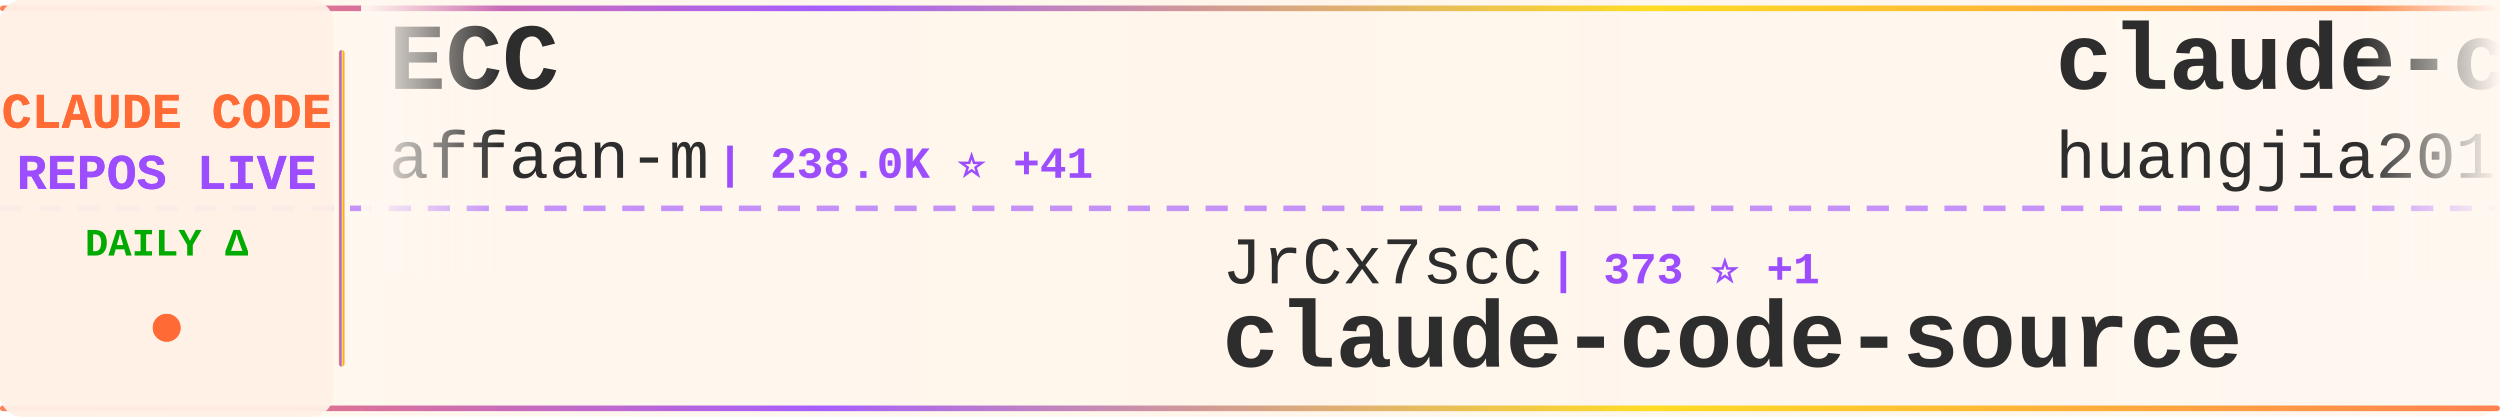
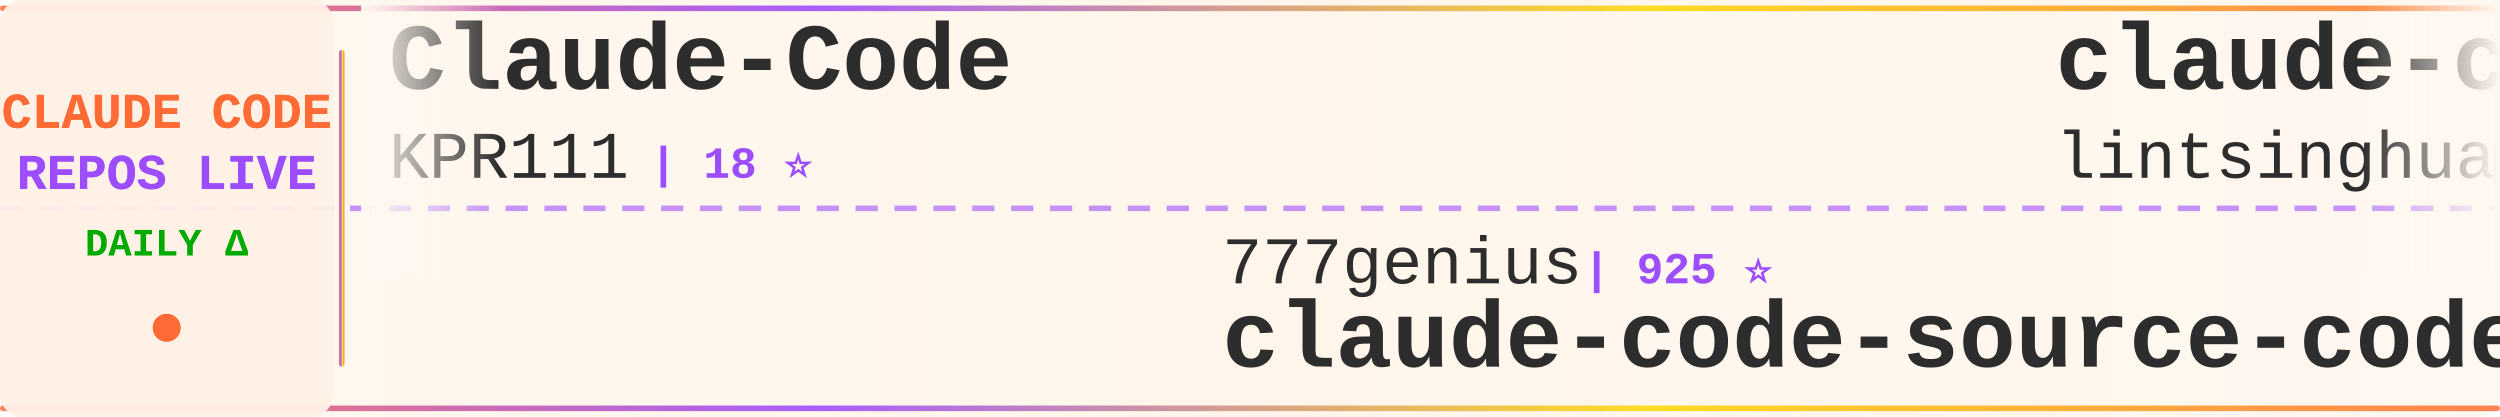
<svg xmlns="http://www.w3.org/2000/svg" width="900" height="150">
  <defs>
    <linearGradient id="tickerBg" x1="0%" y1="0%" x2="100%" y2="0%">
      <stop offset="0%" style="stop-color:#fff8f0;stop-opacity:0.98" />
      <stop offset="50%" style="stop-color:#fff5eb;stop-opacity:1" />
      <stop offset="100%" style="stop-color:#fff8f0;stop-opacity:0.98" />
    </linearGradient>
    <linearGradient id="borderGrad" x1="0%" y1="0%" x2="100%" y2="0%">
      <stop offset="0%" style="stop-color:#FF6B35;stop-opacity:0.85">
        <animate attributeName="stop-opacity" values="0.85;1;0.85" dur="2s" repeatCount="indefinite" />
      </stop>
      <stop offset="33%" style="stop-color:#9C4EFF;stop-opacity:0.9">
        <animate attributeName="stop-opacity" values="0.9;1;0.9" dur="2.2s" repeatCount="indefinite" />
      </stop>
      <stop offset="66%" style="stop-color:#FFD700;stop-opacity:0.85">
        <animate attributeName="stop-opacity" values="0.85;1;0.85" dur="1.8s" repeatCount="indefinite" />
      </stop>
      <stop offset="100%" style="stop-color:#FF6B35;stop-opacity:0.85">
        <animate attributeName="stop-opacity" values="0.85;1;0.85" dur="2s" repeatCount="indefinite" />
      </stop>
    </linearGradient>
    <filter id="textGlow">
      <feGaussianBlur stdDeviation="0.15" result="coloredBlur" />
      <feMerge>
        <feMergeNode in="coloredBlur" />
        <feMergeNode in="SourceGraphic" />
      </feMerge>
    </filter>
    <filter id="metricGlow">
      <feGaussianBlur stdDeviation="0.2" result="coloredBlur" />
      <feMerge>
        <feMergeNode in="coloredBlur" />
        <feMergeNode in="SourceGraphic" />
      </feMerge>
    </filter>
    <linearGradient id="leftFade" x1="0%" y1="0%" x2="100%" y2="0%">
      <stop offset="0%" style="stop-color:#fff8f0;stop-opacity:1" />
      <stop offset="100%" style="stop-color:#fff8f0;stop-opacity:0" />
    </linearGradient>
    <linearGradient id="rightFade" x1="0%" y1="0%" x2="100%" y2="0%">
      <stop offset="0%" style="stop-color:#fff8f0;stop-opacity:0" />
      <stop offset="100%" style="stop-color:#fff8f0;stop-opacity:1" />
    </linearGradient>
  </defs>
  <rect width="900" height="150" fill="url(#tickerBg)" rx="8" />
  <rect x="0" y="2" width="900" height="2" fill="url(#borderGrad)" rx="1" />
  <rect x="0" y="146" width="900" height="2" fill="url(#borderGrad)" rx="1" />
  <line x1="0" y1="75" x2="900" y2="75" stroke="#9C4EFF" stroke-width="2" stroke-dasharray="8 6" opacity="0.6" />
  <rect x="0" y="0" width="120" height="150" fill="#fff0e6" opacity="0.95" rx="8" />
  <text x="60" y="46" font-family="'Courier New', monospace" font-size="18" font-weight="bold" fill="#FF6B35" text-anchor="middle" filter="url(#textGlow)">
    CLAUDE CODE
  </text>
  <text x="60" y="68" font-family="'Courier New', monospace" font-size="18" font-weight="bold" fill="#9C4EFF" text-anchor="middle" filter="url(#textGlow)">
    REPOS LIVE
  </text>
  <text x="60" y="92" font-family="'Courier New', monospace" font-size="14" font-weight="bold" fill="#00aa00" text-anchor="middle">
    DAILY Δ
  </text>
  <circle cx="60" cy="118" r="5" fill="#FF6B35" filter="url(#metricGlow)">
    <animate attributeName="r" values="4;6;4" dur="1.5s" repeatCount="indefinite" />
    <animate attributeName="opacity" values="0.6;1;0.6" dur="1.5s" repeatCount="indefinite" />
  </circle>
  <rect x="122" y="18" width="2" height="114" fill="url(#borderGrad)" rx="1" />
  <clipPath id="tickerClip">
    <rect x="130" y="0" width="770" height="150" />
  </clipPath>
  <g clip-path="url(#tickerClip)">
    <g id="tickerItems">
      <animateTransform attributeName="transform" attributeType="XML" type="translate" from="0 0" to="-3000 0" dur="54s" repeatCount="indefinite" />
      <g transform="translate(0, 0)">
-         <text x="140" y="32" font-family="'Courier New', monospace" font-size="34" font-weight="bold" fill="#2d2d2d">ECC</text>
-         <text x="140" y="64" font-family="'Courier New', monospace" font-size="24" font-weight="normal" fill="#2d2d2d" opacity="1.0">affaan-m</text>
-         <text x="258" y="64" font-family="'Courier New', monospace" font-size="16" font-weight="bold" fill="#9C4EFF"> | 238.0K ⭐ +41</text>
+         <text x="140" y="32" font-family="'Courier New', monospace" font-size="34" font-weight="bold" fill="#2d2d2d">Claude-Code</text>
+         <text x="140" y="64" font-family="'Courier New', monospace" font-size="24" font-weight="normal" fill="#2d2d2d" opacity="1.0">KPR111</text>
+         <text x="234" y="64" font-family="'Courier New', monospace" font-size="16" font-weight="bold" fill="#9C4EFF"> | 18 ⭐</text>
      </g>
      <g transform="translate(300, 0)">
-         <text x="140" y="102" font-family="'Courier New', monospace" font-size="24" font-weight="normal" fill="#2d2d2d" opacity="1.0">JrCx7scC</text>
-         <text x="258" y="102" font-family="'Courier New', monospace" font-size="16" font-weight="bold" fill="#9C4EFF"> | 373 ⭐ +1</text>
+         <text x="140" y="102" font-family="'Courier New', monospace" font-size="24" font-weight="normal" fill="#2d2d2d" opacity="1.0">777genius</text>
+         <text x="270" y="102" font-family="'Courier New', monospace" font-size="16" font-weight="bold" fill="#9C4EFF"> | 925 ⭐</text>
+         <text x="140" y="132" font-family="'Courier New', monospace" font-size="34" font-weight="bold" fill="#2d2d2d">claude-code-source-code</text>
+       </g>
+       <g transform="translate(600, 0)">
+         <text x="140" y="32" font-family="'Courier New', monospace" font-size="34" font-weight="bold" fill="#2d2d2d">claude-code-book</text>
+         <text x="140" y="64" font-family="'Courier New', monospace" font-size="24" font-weight="normal" fill="#2d2d2d" opacity="1.0">lintsinghua</text>
+         <text x="294" y="64" font-family="'Courier New', monospace" font-size="16" font-weight="bold" fill="#9C4EFF"> | 4.1K ⭐</text>
+       </g>
+       <g transform="translate(900, 0)">
+         <text x="140" y="102" font-family="'Courier New', monospace" font-size="24" font-weight="normal" fill="#2d2d2d" opacity="1.0">Yuyz0112</text>
+         <text x="258" y="102" font-family="'Courier New', monospace" font-size="16" font-weight="bold" fill="#9C4EFF"> | 2.4K ⭐</text>
+         <text x="140" y="132" font-family="'Courier New', monospace" font-size="34" font-weight="bold" fill="#2d2d2d">claude-code-reverse</text>
+       </g>
+       <g transform="translate(1200, 0)">
+         <text x="140" y="32" font-family="'Courier New', monospace" font-size="34" font-weight="bold" fill="#2d2d2d">arcads-claude-code</text>
+         <text x="140" y="64" font-family="'Courier New', monospace" font-size="24" font-weight="normal" fill="#2d2d2d" opacity="1.0">krusemediallc</text>
+         <text x="318" y="64" font-family="'Courier New', monospace" font-size="16" font-weight="bold" fill="#9C4EFF"> | 1.1K ⭐</text>
+       </g>
+       <g transform="translate(1500, 0)">
+         <text x="140" y="102" font-family="'Courier New', monospace" font-size="24" font-weight="normal" fill="#2d2d2d" opacity="1.0">centminmod</text>
+         <text x="282" y="102" font-family="'Courier New', monospace" font-size="16" font-weight="bold" fill="#9C4EFF"> | 2.5K ⭐</text>
+         <text x="140" y="132" font-family="'Courier New', monospace" font-size="34" font-weight="bold" fill="#2d2d2d">my-claude-code-setup</text>
+       </g>
+       <g transform="translate(1800, 0)">
+         <text x="140" y="32" font-family="'Courier New', monospace" font-size="34" font-weight="bold" fill="#2d2d2d">awesome-claude-code</text>
+         <text x="140" y="64" font-family="'Courier New', monospace" font-size="24" font-weight="normal" fill="#2d2d2d" opacity="1.0">jqueryscript</text>
+         <text x="306" y="64" font-family="'Courier New', monospace" font-size="16" font-weight="bold" fill="#9C4EFF"> | 488 ⭐</text>
+       </g>
+       <g transform="translate(2100, 0)">
+         <text x="140" y="102" font-family="'Courier New', monospace" font-size="24" font-weight="normal" fill="#2d2d2d" opacity="1.0">hangsman</text>
+         <text x="258" y="102" font-family="'Courier New', monospace" font-size="16" font-weight="bold" fill="#9C4EFF"> | 790 ⭐</text>
        <text x="140" y="132" font-family="'Courier New', monospace" font-size="34" font-weight="bold" fill="#2d2d2d">claude-code-source</text>
      </g>
-       <g transform="translate(600, 0)">
-         <text x="140" y="32" font-family="'Courier New', monospace" font-size="34" font-weight="bold" fill="#2d2d2d">claude-code-engineering</text>
-         <text x="140" y="64" font-family="'Courier New', monospace" font-size="24" font-weight="normal" fill="#2d2d2d" opacity="1.0">huangjia2019</text>
-         <text x="306" y="64" font-family="'Courier New', monospace" font-size="16" font-weight="bold" fill="#9C4EFF"> | 1.0K ⭐</text>
-       </g>
-       <g transform="translate(900, 0)">
-         <text x="140" y="102" font-family="'Courier New', monospace" font-size="24" font-weight="normal" fill="#2d2d2d" opacity="1.0">fazxes</text>
-         <text x="234" y="102" font-family="'Courier New', monospace" font-size="16" font-weight="bold" fill="#9C4EFF"> | 230 ⭐</text>
-         <text x="140" y="132" font-family="'Courier New', monospace" font-size="34" font-weight="bold" fill="#2d2d2d">Claude-code</text>
-       </g>
-       <g transform="translate(1200, 0)">
-         <text x="140" y="32" font-family="'Courier New', monospace" font-size="34" font-weight="bold" fill="#2d2d2d">everything-claude-code-z...</text>
-         <text x="140" y="64" font-family="'Courier New', monospace" font-size="24" font-weight="normal" fill="#2d2d2d" opacity="1.0">xu-xiang</text>
-         <text x="258" y="64" font-family="'Courier New', monospace" font-size="16" font-weight="bold" fill="#9C4EFF"> | 1.8K ⭐ +1</text>
-       </g>
-       <g transform="translate(1500, 0)">
-         <text x="140" y="102" font-family="'Courier New', monospace" font-size="24" font-weight="normal" fill="#2d2d2d" opacity="1.0">RichardAtCT</text>
-         <text x="294" y="102" font-family="'Courier New', monospace" font-size="16" font-weight="bold" fill="#9C4EFF"> | 2.7K ⭐</text>
-         <text x="140" y="132" font-family="'Courier New', monospace" font-size="34" font-weight="bold" fill="#2d2d2d">claude-code-telegram</text>
-       </g>
-       <g transform="translate(1800, 0)">
-         <text x="140" y="32" font-family="'Courier New', monospace" font-size="34" font-weight="bold" fill="#2d2d2d">claude-code-best-practic...</text>
-         <text x="140" y="64" font-family="'Courier New', monospace" font-size="24" font-weight="normal" fill="#2d2d2d" opacity="1.0">shanraisshan</text>
-         <text x="306" y="64" font-family="'Courier New', monospace" font-size="16" font-weight="bold" fill="#9C4EFF"> | 64.1K ⭐ +9</text>
-       </g>
-       <g transform="translate(2100, 0)">
-         <text x="140" y="102" font-family="'Courier New', monospace" font-size="24" font-weight="normal" fill="#2d2d2d" opacity="1.0">Donchitos</text>
-         <text x="270" y="102" font-family="'Courier New', monospace" font-size="16" font-weight="bold" fill="#9C4EFF"> | 23.6K ⭐ +3</text>
-         <text x="140" y="132" font-family="'Courier New', monospace" font-size="34" font-weight="bold" fill="#2d2d2d">Claude-Code-Game-Studios</text>
-       </g>
      <g transform="translate(2400, 0)">
-         <text x="140" y="32" font-family="'Courier New', monospace" font-size="34" font-weight="bold" fill="#2d2d2d">Claude-Code-Source-Study</text>
-         <text x="140" y="64" font-family="'Courier New', monospace" font-size="24" font-weight="normal" fill="#2d2d2d" opacity="1.0">luyao618</text>
-         <text x="258" y="64" font-family="'Courier New', monospace" font-size="16" font-weight="bold" fill="#9C4EFF"> | 1.6K ⭐</text>
+         <text x="140" y="32" font-family="'Courier New', monospace" font-size="34" font-weight="bold" fill="#2d2d2d">claude-code-hub</text>
+         <text x="140" y="64" font-family="'Courier New', monospace" font-size="24" font-weight="normal" fill="#2d2d2d" opacity="1.0">ding113</text>
+         <text x="246" y="64" font-family="'Courier New', monospace" font-size="16" font-weight="bold" fill="#9C4EFF"> | 3.3K ⭐ -1</text>
      </g>
      <g transform="translate(2700, 0)">
-         <text x="140" y="102" font-family="'Courier New', monospace" font-size="24" font-weight="normal" fill="#2d2d2d" opacity="1.0">ponponon</text>
-         <text x="258" y="102" font-family="'Courier New', monospace" font-size="16" font-weight="bold" fill="#9C4EFF"> | 2.3K ⭐</text>
-         <text x="140" y="132" font-family="'Courier New', monospace" font-size="34" font-weight="bold" fill="#2d2d2d">claude_code_src</text>
+         <text x="140" y="102" font-family="'Courier New', monospace" font-size="24" font-weight="normal" fill="#2d2d2d" opacity="1.0">chauncygu</text>
+         <text x="270" y="102" font-family="'Courier New', monospace" font-size="16" font-weight="bold" fill="#9C4EFF"> | 2.8K ⭐</text>
+         <text x="140" y="132" font-family="'Courier New', monospace" font-size="34" font-weight="bold" fill="#2d2d2d">collection-claude-code-s...</text>
      </g>
      <g transform="translate(3000, 0)">
-         <text x="140" y="32" font-family="'Courier New', monospace" font-size="34" font-weight="bold" fill="#2d2d2d">ECC</text>
-         <text x="140" y="64" font-family="'Courier New', monospace" font-size="24" font-weight="normal" fill="#2d2d2d" opacity="1.0">affaan-m</text>
-         <text x="258" y="64" font-family="'Courier New', monospace" font-size="16" font-weight="bold" fill="#9C4EFF"> | 238.0K ⭐ +41</text>
+         <text x="140" y="32" font-family="'Courier New', monospace" font-size="34" font-weight="bold" fill="#2d2d2d">Claude-Code</text>
+         <text x="140" y="64" font-family="'Courier New', monospace" font-size="24" font-weight="normal" fill="#2d2d2d" opacity="1.0">KPR111</text>
+         <text x="234" y="64" font-family="'Courier New', monospace" font-size="16" font-weight="bold" fill="#9C4EFF"> | 18 ⭐</text>
      </g>
      <g transform="translate(3300, 0)">
-         <text x="140" y="102" font-family="'Courier New', monospace" font-size="24" font-weight="normal" fill="#2d2d2d" opacity="1.0">JrCx7scC</text>
-         <text x="258" y="102" font-family="'Courier New', monospace" font-size="16" font-weight="bold" fill="#9C4EFF"> | 373 ⭐ +1</text>
-         <text x="140" y="132" font-family="'Courier New', monospace" font-size="34" font-weight="bold" fill="#2d2d2d">claude-code-source</text>
+         <text x="140" y="102" font-family="'Courier New', monospace" font-size="24" font-weight="normal" fill="#2d2d2d" opacity="1.0">777genius</text>
+         <text x="270" y="102" font-family="'Courier New', monospace" font-size="16" font-weight="bold" fill="#9C4EFF"> | 925 ⭐</text>
+         <text x="140" y="132" font-family="'Courier New', monospace" font-size="34" font-weight="bold" fill="#2d2d2d">claude-code-source-code</text>
      </g>
      <g transform="translate(3600, 0)">
-         <text x="140" y="32" font-family="'Courier New', monospace" font-size="34" font-weight="bold" fill="#2d2d2d">claude-code-engineering</text>
-         <text x="140" y="64" font-family="'Courier New', monospace" font-size="24" font-weight="normal" fill="#2d2d2d" opacity="1.0">huangjia2019</text>
-         <text x="306" y="64" font-family="'Courier New', monospace" font-size="16" font-weight="bold" fill="#9C4EFF"> | 1.0K ⭐</text>
+         <text x="140" y="32" font-family="'Courier New', monospace" font-size="34" font-weight="bold" fill="#2d2d2d">claude-code-book</text>
+         <text x="140" y="64" font-family="'Courier New', monospace" font-size="24" font-weight="normal" fill="#2d2d2d" opacity="1.0">lintsinghua</text>
+         <text x="294" y="64" font-family="'Courier New', monospace" font-size="16" font-weight="bold" fill="#9C4EFF"> | 4.1K ⭐</text>
      </g>
      <g transform="translate(3900, 0)">
-         <text x="140" y="102" font-family="'Courier New', monospace" font-size="24" font-weight="normal" fill="#2d2d2d" opacity="1.0">fazxes</text>
-         <text x="234" y="102" font-family="'Courier New', monospace" font-size="16" font-weight="bold" fill="#9C4EFF"> | 230 ⭐</text>
-         <text x="140" y="132" font-family="'Courier New', monospace" font-size="34" font-weight="bold" fill="#2d2d2d">Claude-code</text>
+         <text x="140" y="102" font-family="'Courier New', monospace" font-size="24" font-weight="normal" fill="#2d2d2d" opacity="1.0">Yuyz0112</text>
+         <text x="258" y="102" font-family="'Courier New', monospace" font-size="16" font-weight="bold" fill="#9C4EFF"> | 2.4K ⭐</text>
+         <text x="140" y="132" font-family="'Courier New', monospace" font-size="34" font-weight="bold" fill="#2d2d2d">claude-code-reverse</text>
      </g>
    </g>
  </g>
  <rect x="130" y="0" width="50" height="100" fill="url(#leftFade)" />
  <rect x="850" y="0" width="50" height="100" fill="url(#rightFade)" />
</svg>
